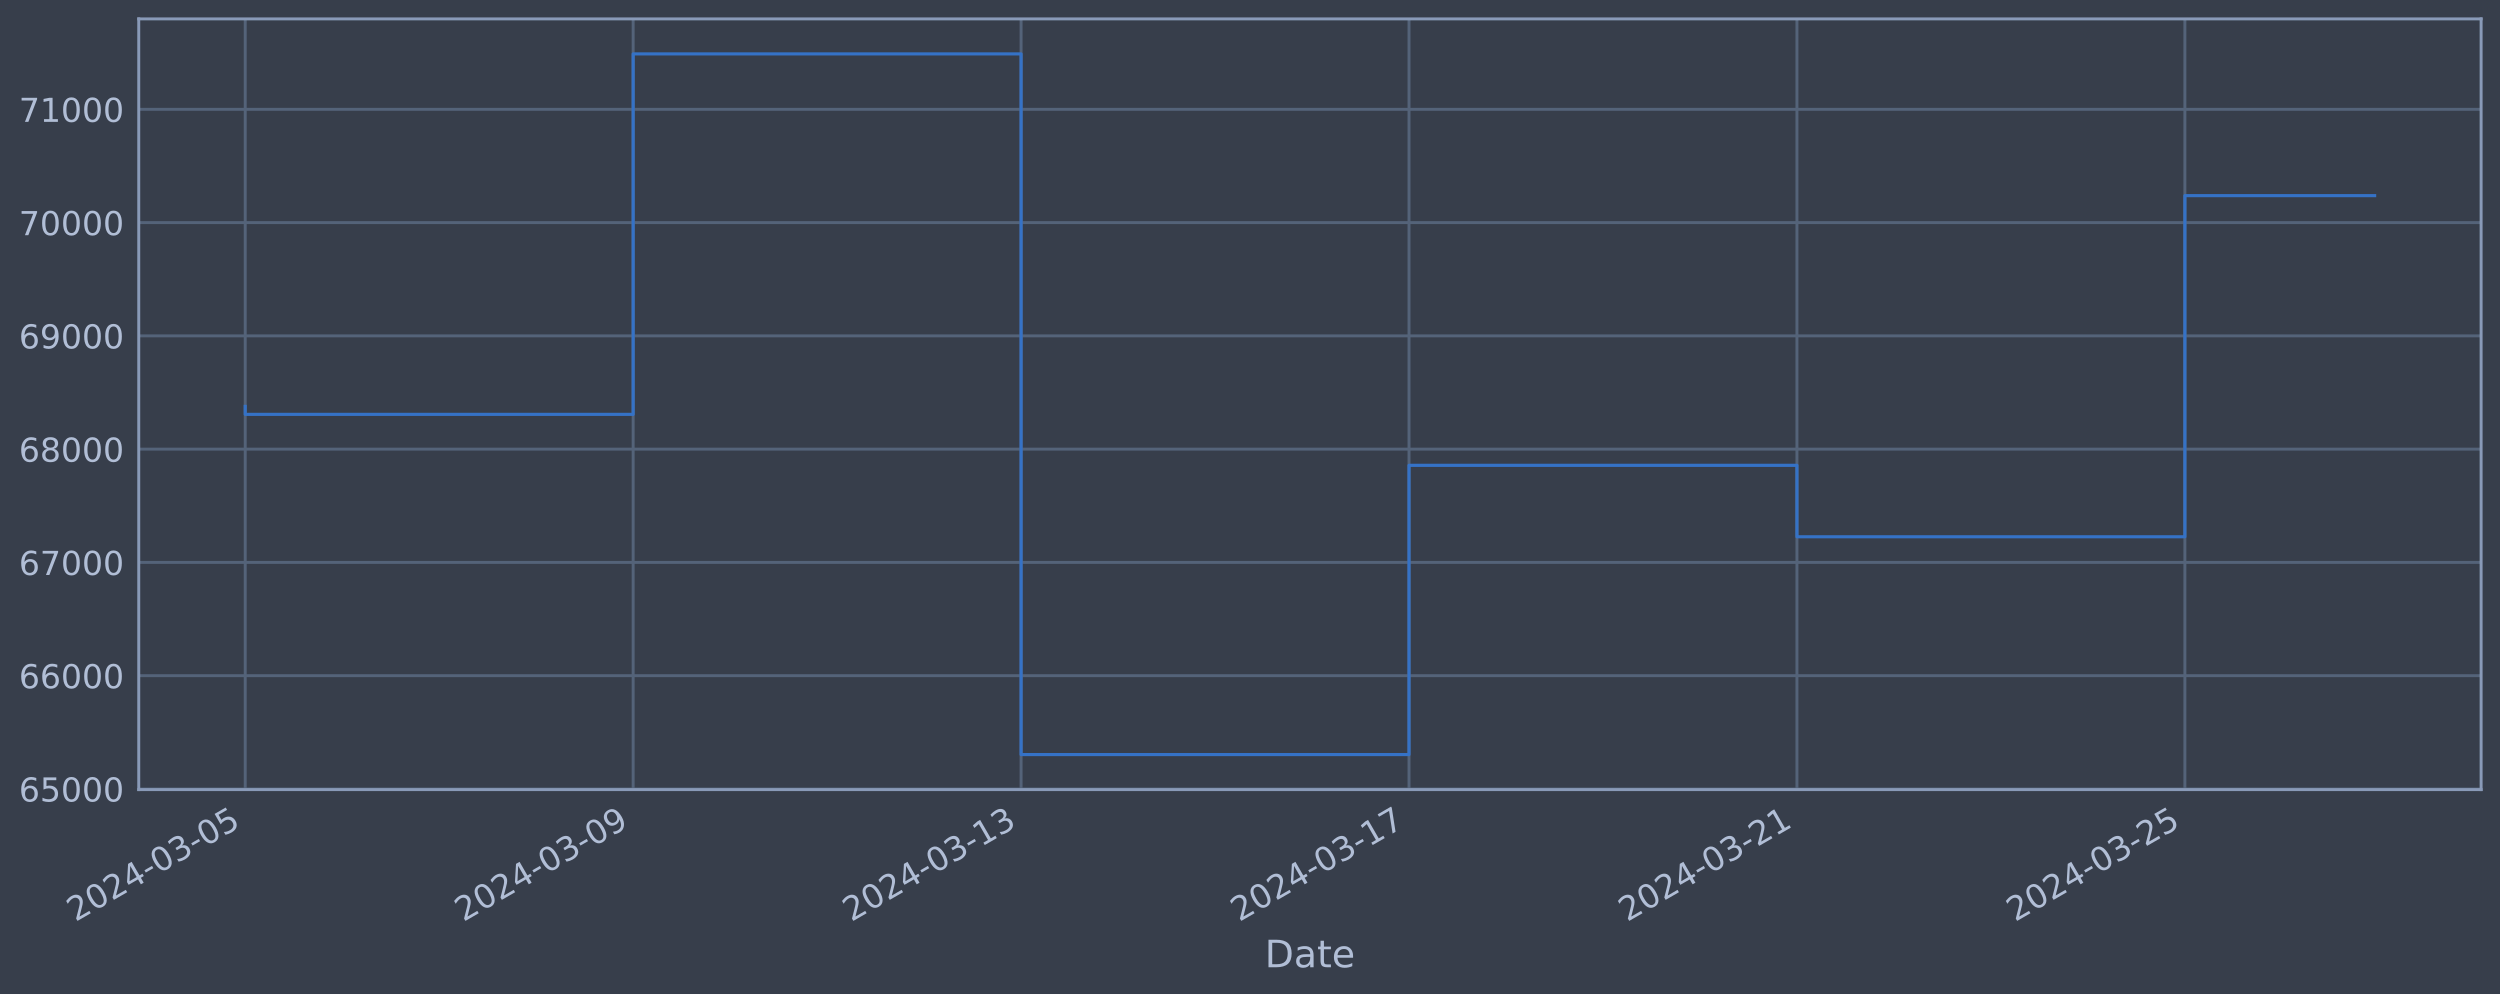
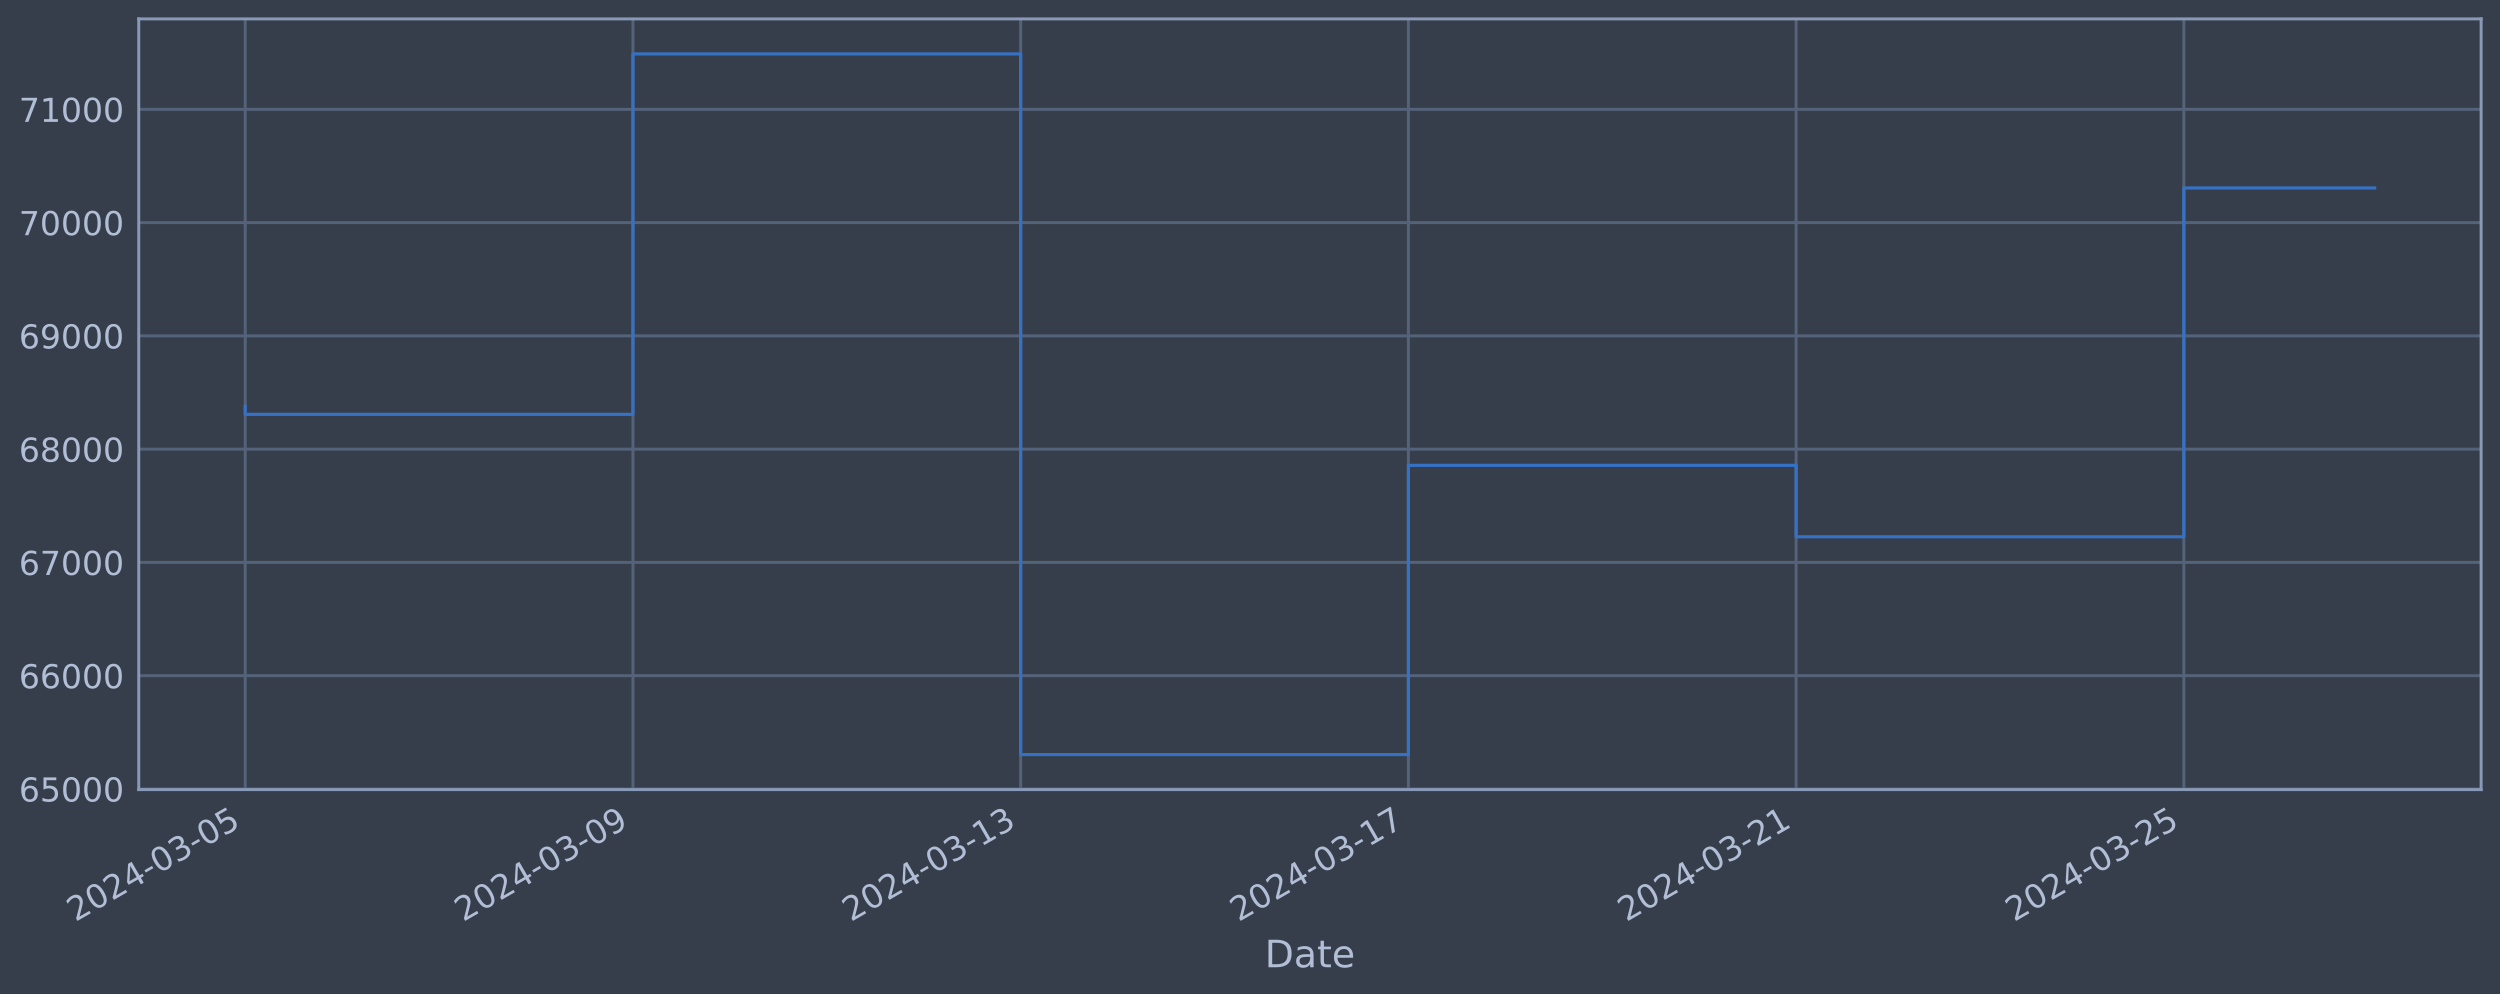
<svg xmlns="http://www.w3.org/2000/svg" xmlns:xlink="http://www.w3.org/1999/xlink" width="952.884pt" height="378.87pt" viewBox="0 0 952.884 378.87" version="1.1">
  <defs>
    <style type="text/css">*{stroke-linejoin: round; stroke-linecap: butt}</style>
  </defs>
  <g id="figure_1">
    <g id="patch_1">
      <path d="M 0 378.87  L 952.884 378.87  L 952.884 0  L 0 0  z " style="fill: #373e4b" />
    </g>
    <g id="axes_1">
      <g id="patch_2">
        <path d="M 52.884 300.96  L 945.684 300.96  L 945.684 7.2  L 52.884 7.2  z " style="fill: #373e4b" />
      </g>
      <g id="matplotlib.axis_1">
        <g id="xtick_1">
          <g id="line2d_1">
-             <path d="M 93.466 300.96  L 93.466 7.2  " clip-path="url(#p4155c6dddf)" style="fill: none; stroke: #546379; stroke-width: 1.12; stroke-linecap: square" />
+             <path d="M 93.466 300.96  L 93.466 7.2  " clip-path="url(#pf5384768f4)" style="fill: none; stroke: #546379; stroke-width: 1.12; stroke-linecap: square" />
          </g>
          <g id="line2d_2" />
          <g id="text_1">
            <g style="fill: #b1bed6" transform="translate(28.74006 351.4642) rotate(-30) scale(0.126 -0.126)">
              <defs>
                <path id="DejaVuSans-32" d="M 1228 531  L 3431 531  L 3431 0  L 469 0  L 469 531  Q 828 903 1448 1529  Q 2069 2156 2228 2338  Q 2531 2678 2651 2914  Q 2772 3150 2772 3378  Q 2772 3750 2511 3984  Q 2250 4219 1831 4219  Q 1534 4219 1204 4116  Q 875 4013 500 3803  L 500 4441  Q 881 4594 1212 4672  Q 1544 4750 1819 4750  Q 2544 4750 2975 4387  Q 3406 4025 3406 3419  Q 3406 3131 3298 2873  Q 3191 2616 2906 2266  Q 2828 2175 2409 1742  Q 1991 1309 1228 531  z " transform="scale(0.015625)" />
                <path id="DejaVuSans-30" d="M 2034 4250  Q 1547 4250 1301 3770  Q 1056 3291 1056 2328  Q 1056 1369 1301 889  Q 1547 409 2034 409  Q 2525 409 2770 889  Q 3016 1369 3016 2328  Q 3016 3291 2770 3770  Q 2525 4250 2034 4250  z M 2034 4750  Q 2819 4750 3233 4129  Q 3647 3509 3647 2328  Q 3647 1150 3233 529  Q 2819 -91 2034 -91  Q 1250 -91 836 529  Q 422 1150 422 2328  Q 422 3509 836 4129  Q 1250 4750 2034 4750  z " transform="scale(0.015625)" />
                <path id="DejaVuSans-34" d="M 2419 4116  L 825 1625  L 2419 1625  L 2419 4116  z M 2253 4666  L 3047 4666  L 3047 1625  L 3713 1625  L 3713 1100  L 3047 1100  L 3047 0  L 2419 0  L 2419 1100  L 313 1100  L 313 1709  L 2253 4666  z " transform="scale(0.015625)" />
                <path id="DejaVuSans-2d" d="M 313 2009  L 1997 2009  L 1997 1497  L 313 1497  L 313 2009  z " transform="scale(0.015625)" />
                <path id="DejaVuSans-33" d="M 2597 2516  Q 3050 2419 3304 2112  Q 3559 1806 3559 1356  Q 3559 666 3084 287  Q 2609 -91 1734 -91  Q 1441 -91 1130 -33  Q 819 25 488 141  L 488 750  Q 750 597 1062 519  Q 1375 441 1716 441  Q 2309 441 2620 675  Q 2931 909 2931 1356  Q 2931 1769 2642 2001  Q 2353 2234 1838 2234  L 1294 2234  L 1294 2753  L 1863 2753  Q 2328 2753 2575 2939  Q 2822 3125 2822 3475  Q 2822 3834 2567 4026  Q 2313 4219 1838 4219  Q 1578 4219 1281 4162  Q 984 4106 628 3988  L 628 4550  Q 988 4650 1302 4700  Q 1616 4750 1894 4750  Q 2613 4750 3031 4423  Q 3450 4097 3450 3541  Q 3450 3153 3228 2886  Q 3006 2619 2597 2516  z " transform="scale(0.015625)" />
                <path id="DejaVuSans-35" d="M 691 4666  L 3169 4666  L 3169 4134  L 1269 4134  L 1269 2991  Q 1406 3038 1543 3061  Q 1681 3084 1819 3084  Q 2600 3084 3056 2656  Q 3513 2228 3513 1497  Q 3513 744 3044 326  Q 2575 -91 1722 -91  Q 1428 -91 1123 -41  Q 819 9 494 109  L 494 744  Q 775 591 1075 516  Q 1375 441 1709 441  Q 2250 441 2565 725  Q 2881 1009 2881 1497  Q 2881 1984 2565 2268  Q 2250 2553 1709 2553  Q 1456 2553 1204 2497  Q 953 2441 691 2322  L 691 4666  z " transform="scale(0.015625)" />
              </defs>
              <use xlink:href="#DejaVuSans-32" />
              <use xlink:href="#DejaVuSans-30" x="63.623" />
              <use xlink:href="#DejaVuSans-32" x="127.246" />
              <use xlink:href="#DejaVuSans-34" x="190.869" />
              <use xlink:href="#DejaVuSans-2d" x="254.492" />
              <use xlink:href="#DejaVuSans-30" x="290.576" />
              <use xlink:href="#DejaVuSans-33" x="354.199" />
              <use xlink:href="#DejaVuSans-2d" x="417.822" />
              <use xlink:href="#DejaVuSans-30" x="453.906" />
              <use xlink:href="#DejaVuSans-35" x="517.529" />
            </g>
          </g>
        </g>
        <g id="xtick_2">
          <g id="line2d_3">
-             <path d="M 241.327 300.96  L 241.327 7.2  " clip-path="url(#p4155c6dddf)" style="fill: none; stroke: #546379; stroke-width: 1.12; stroke-linecap: square" />
+             <path d="M 241.248 300.96  L 241.248 7.2  " clip-path="url(#pf5384768f4)" style="fill: none; stroke: #546379; stroke-width: 1.12; stroke-linecap: square" />
          </g>
          <g id="line2d_4" />
          <g id="text_2">
-             <g style="fill: #b1bed6" transform="translate(176.6018 351.4642) rotate(-30) scale(0.126 -0.126)">
+             <g style="fill: #b1bed6" transform="translate(176.5224 351.4642) rotate(-30) scale(0.126 -0.126)">
              <defs>
                <path id="DejaVuSans-39" d="M 703 97  L 703 672  Q 941 559 1184 500  Q 1428 441 1663 441  Q 2288 441 2617 861  Q 2947 1281 2994 2138  Q 2813 1869 2534 1725  Q 2256 1581 1919 1581  Q 1219 1581 811 2004  Q 403 2428 403 3163  Q 403 3881 828 4315  Q 1253 4750 1959 4750  Q 2769 4750 3195 4129  Q 3622 3509 3622 2328  Q 3622 1225 3098 567  Q 2575 -91 1691 -91  Q 1453 -91 1209 -44  Q 966 3 703 97  z M 1959 2075  Q 2384 2075 2632 2365  Q 2881 2656 2881 3163  Q 2881 3666 2632 3958  Q 2384 4250 1959 4250  Q 1534 4250 1286 3958  Q 1038 3666 1038 3163  Q 1038 2656 1286 2365  Q 1534 2075 1959 2075  z " transform="scale(0.015625)" />
              </defs>
              <use xlink:href="#DejaVuSans-32" />
              <use xlink:href="#DejaVuSans-30" x="63.623" />
              <use xlink:href="#DejaVuSans-32" x="127.246" />
              <use xlink:href="#DejaVuSans-34" x="190.869" />
              <use xlink:href="#DejaVuSans-2d" x="254.492" />
              <use xlink:href="#DejaVuSans-30" x="290.576" />
              <use xlink:href="#DejaVuSans-33" x="354.199" />
              <use xlink:href="#DejaVuSans-2d" x="417.822" />
              <use xlink:href="#DejaVuSans-30" x="453.906" />
              <use xlink:href="#DejaVuSans-39" x="517.529" />
            </g>
          </g>
        </g>
        <g id="xtick_3">
          <g id="line2d_5">
-             <path d="M 389.189 300.96  L 389.189 7.2  " clip-path="url(#p4155c6dddf)" style="fill: none; stroke: #546379; stroke-width: 1.12; stroke-linecap: square" />
+             <path d="M 389.03 300.96  L 389.03 7.2  " clip-path="url(#pf5384768f4)" style="fill: none; stroke: #546379; stroke-width: 1.12; stroke-linecap: square" />
          </g>
          <g id="line2d_6" />
          <g id="text_3">
-             <g style="fill: #b1bed6" transform="translate(324.4635 351.4642) rotate(-30) scale(0.126 -0.126)">
+             <g style="fill: #b1bed6" transform="translate(324.3047 351.4642) rotate(-30) scale(0.126 -0.126)">
              <defs>
                <path id="DejaVuSans-31" d="M 794 531  L 1825 531  L 1825 4091  L 703 3866  L 703 4441  L 1819 4666  L 2450 4666  L 2450 531  L 3481 531  L 3481 0  L 794 0  L 794 531  z " transform="scale(0.015625)" />
              </defs>
              <use xlink:href="#DejaVuSans-32" />
              <use xlink:href="#DejaVuSans-30" x="63.623" />
              <use xlink:href="#DejaVuSans-32" x="127.246" />
              <use xlink:href="#DejaVuSans-34" x="190.869" />
              <use xlink:href="#DejaVuSans-2d" x="254.492" />
              <use xlink:href="#DejaVuSans-30" x="290.576" />
              <use xlink:href="#DejaVuSans-33" x="354.199" />
              <use xlink:href="#DejaVuSans-2d" x="417.822" />
              <use xlink:href="#DejaVuSans-31" x="453.906" />
              <use xlink:href="#DejaVuSans-33" x="517.529" />
            </g>
          </g>
        </g>
        <g id="xtick_4">
          <g id="line2d_7">
-             <path d="M 537.051 300.96  L 537.051 7.2  " clip-path="url(#p4155c6dddf)" style="fill: none; stroke: #546379; stroke-width: 1.12; stroke-linecap: square" />
+             <path d="M 536.813 300.96  L 536.813 7.2  " clip-path="url(#pf5384768f4)" style="fill: none; stroke: #546379; stroke-width: 1.12; stroke-linecap: square" />
          </g>
          <g id="line2d_8" />
          <g id="text_4">
-             <g style="fill: #b1bed6" transform="translate(472.3252 351.4642) rotate(-30) scale(0.126 -0.126)">
+             <g style="fill: #b1bed6" transform="translate(472.0871 351.4642) rotate(-30) scale(0.126 -0.126)">
              <defs>
                <path id="DejaVuSans-37" d="M 525 4666  L 3525 4666  L 3525 4397  L 1831 0  L 1172 0  L 2766 4134  L 525 4134  L 525 4666  z " transform="scale(0.015625)" />
              </defs>
              <use xlink:href="#DejaVuSans-32" />
              <use xlink:href="#DejaVuSans-30" x="63.623" />
              <use xlink:href="#DejaVuSans-32" x="127.246" />
              <use xlink:href="#DejaVuSans-34" x="190.869" />
              <use xlink:href="#DejaVuSans-2d" x="254.492" />
              <use xlink:href="#DejaVuSans-30" x="290.576" />
              <use xlink:href="#DejaVuSans-33" x="354.199" />
              <use xlink:href="#DejaVuSans-2d" x="417.822" />
              <use xlink:href="#DejaVuSans-31" x="453.906" />
              <use xlink:href="#DejaVuSans-37" x="517.529" />
            </g>
          </g>
        </g>
        <g id="xtick_5">
          <g id="line2d_9">
-             <path d="M 684.912 300.96  L 684.912 7.2  " clip-path="url(#p4155c6dddf)" style="fill: none; stroke: #546379; stroke-width: 1.12; stroke-linecap: square" />
+             <path d="M 684.595 300.96  L 684.595 7.2  " clip-path="url(#pf5384768f4)" style="fill: none; stroke: #546379; stroke-width: 1.12; stroke-linecap: square" />
          </g>
          <g id="line2d_10" />
          <g id="text_5">
-             <g style="fill: #b1bed6" transform="translate(620.187 351.4642) rotate(-30) scale(0.126 -0.126)">
+             <g style="fill: #b1bed6" transform="translate(619.8694 351.4642) rotate(-30) scale(0.126 -0.126)">
              <use xlink:href="#DejaVuSans-32" />
              <use xlink:href="#DejaVuSans-30" x="63.623" />
              <use xlink:href="#DejaVuSans-32" x="127.246" />
              <use xlink:href="#DejaVuSans-34" x="190.869" />
              <use xlink:href="#DejaVuSans-2d" x="254.492" />
              <use xlink:href="#DejaVuSans-30" x="290.576" />
              <use xlink:href="#DejaVuSans-33" x="354.199" />
              <use xlink:href="#DejaVuSans-2d" x="417.822" />
              <use xlink:href="#DejaVuSans-32" x="453.906" />
              <use xlink:href="#DejaVuSans-31" x="517.529" />
            </g>
          </g>
        </g>
        <g id="xtick_6">
          <g id="line2d_11">
-             <path d="M 832.774 300.96  L 832.774 7.2  " clip-path="url(#p4155c6dddf)" style="fill: none; stroke: #546379; stroke-width: 1.12; stroke-linecap: square" />
+             <path d="M 832.377 300.96  L 832.377 7.2  " clip-path="url(#pf5384768f4)" style="fill: none; stroke: #546379; stroke-width: 1.12; stroke-linecap: square" />
          </g>
          <g id="line2d_12" />
          <g id="text_6">
-             <g style="fill: #b1bed6" transform="translate(768.0487 351.4642) rotate(-30) scale(0.126 -0.126)">
+             <g style="fill: #b1bed6" transform="translate(767.6518 351.4642) rotate(-30) scale(0.126 -0.126)">
              <use xlink:href="#DejaVuSans-32" />
              <use xlink:href="#DejaVuSans-30" x="63.623" />
              <use xlink:href="#DejaVuSans-32" x="127.246" />
              <use xlink:href="#DejaVuSans-34" x="190.869" />
              <use xlink:href="#DejaVuSans-2d" x="254.492" />
              <use xlink:href="#DejaVuSans-30" x="290.576" />
              <use xlink:href="#DejaVuSans-33" x="354.199" />
              <use xlink:href="#DejaVuSans-2d" x="417.822" />
              <use xlink:href="#DejaVuSans-32" x="453.906" />
              <use xlink:href="#DejaVuSans-35" x="517.529" />
            </g>
          </g>
        </g>
        <g id="text_7">
          <g style="fill: #b1bed6" transform="translate(482.0746 368.6753) scale(0.144 -0.144)">
            <defs>
              <path id="DejaVuSans-44" d="M 1259 4147  L 1259 519  L 2022 519  Q 2988 519 3436 956  Q 3884 1394 3884 2338  Q 3884 3275 3436 3711  Q 2988 4147 2022 4147  L 1259 4147  z M 628 4666  L 1925 4666  Q 3281 4666 3915 4102  Q 4550 3538 4550 2338  Q 4550 1131 3912 565  Q 3275 0 1925 0  L 628 0  L 628 4666  z " transform="scale(0.015625)" />
              <path id="DejaVuSans-61" d="M 2194 1759  Q 1497 1759 1228 1600  Q 959 1441 959 1056  Q 959 750 1161 570  Q 1363 391 1709 391  Q 2188 391 2477 730  Q 2766 1069 2766 1631  L 2766 1759  L 2194 1759  z M 3341 1997  L 3341 0  L 2766 0  L 2766 531  Q 2569 213 2275 61  Q 1981 -91 1556 -91  Q 1019 -91 701 211  Q 384 513 384 1019  Q 384 1609 779 1909  Q 1175 2209 1959 2209  L 2766 2209  L 2766 2266  Q 2766 2663 2505 2880  Q 2244 3097 1772 3097  Q 1472 3097 1187 3025  Q 903 2953 641 2809  L 641 3341  Q 956 3463 1253 3523  Q 1550 3584 1831 3584  Q 2591 3584 2966 3190  Q 3341 2797 3341 1997  z " transform="scale(0.015625)" />
              <path id="DejaVuSans-74" d="M 1172 4494  L 1172 3500  L 2356 3500  L 2356 3053  L 1172 3053  L 1172 1153  Q 1172 725 1289 603  Q 1406 481 1766 481  L 2356 481  L 2356 0  L 1766 0  Q 1100 0 847 248  Q 594 497 594 1153  L 594 3053  L 172 3053  L 172 3500  L 594 3500  L 594 4494  L 1172 4494  z " transform="scale(0.015625)" />
              <path id="DejaVuSans-65" d="M 3597 1894  L 3597 1613  L 953 1613  Q 991 1019 1311 708  Q 1631 397 2203 397  Q 2534 397 2845 478  Q 3156 559 3463 722  L 3463 178  Q 3153 47 2828 -22  Q 2503 -91 2169 -91  Q 1331 -91 842 396  Q 353 884 353 1716  Q 353 2575 817 3079  Q 1281 3584 2069 3584  Q 2775 3584 3186 3129  Q 3597 2675 3597 1894  z M 3022 2063  Q 3016 2534 2758 2815  Q 2500 3097 2075 3097  Q 1594 3097 1305 2825  Q 1016 2553 972 2059  L 3022 2063  z " transform="scale(0.015625)" />
            </defs>
            <use xlink:href="#DejaVuSans-44" />
            <use xlink:href="#DejaVuSans-61" x="77.002" />
            <use xlink:href="#DejaVuSans-74" x="138.281" />
            <use xlink:href="#DejaVuSans-65" x="177.49" />
          </g>
        </g>
      </g>
      <g id="matplotlib.axis_2">
        <g id="ytick_1">
          <g id="line2d_13">
-             <path d="M 52.884 300.718  L 945.684 300.718  " clip-path="url(#p4155c6dddf)" style="fill: none; stroke: #546379; stroke-width: 1.12; stroke-linecap: square" />
+             <path d="M 52.884 300.718  L 945.684 300.718  " clip-path="url(#pf5384768f4)" style="fill: none; stroke: #546379; stroke-width: 1.12; stroke-linecap: square" />
          </g>
          <g id="line2d_14" />
          <g id="text_8">
            <g style="fill: #b1bed6" transform="translate(7.2 305.5049) scale(0.126 -0.126)">
              <defs>
                <path id="DejaVuSans-36" d="M 2113 2584  Q 1688 2584 1439 2293  Q 1191 2003 1191 1497  Q 1191 994 1439 701  Q 1688 409 2113 409  Q 2538 409 2786 701  Q 3034 994 3034 1497  Q 3034 2003 2786 2293  Q 2538 2584 2113 2584  z M 3366 4563  L 3366 3988  Q 3128 4100 2886 4159  Q 2644 4219 2406 4219  Q 1781 4219 1451 3797  Q 1122 3375 1075 2522  Q 1259 2794 1537 2939  Q 1816 3084 2150 3084  Q 2853 3084 3261 2657  Q 3669 2231 3669 1497  Q 3669 778 3244 343  Q 2819 -91 2113 -91  Q 1303 -91 875 529  Q 447 1150 447 2328  Q 447 3434 972 4092  Q 1497 4750 2381 4750  Q 2619 4750 2861 4703  Q 3103 4656 3366 4563  z " transform="scale(0.015625)" />
              </defs>
              <use xlink:href="#DejaVuSans-36" />
              <use xlink:href="#DejaVuSans-35" x="63.623" />
              <use xlink:href="#DejaVuSans-30" x="127.246" />
              <use xlink:href="#DejaVuSans-30" x="190.869" />
              <use xlink:href="#DejaVuSans-30" x="254.492" />
            </g>
          </g>
        </g>
        <g id="ytick_2">
          <g id="line2d_15">
-             <path d="M 52.884 257.544  L 945.684 257.544  " clip-path="url(#p4155c6dddf)" style="fill: none; stroke: #546379; stroke-width: 1.12; stroke-linecap: square" />
+             <path d="M 52.884 257.544  L 945.684 257.544  " clip-path="url(#pf5384768f4)" style="fill: none; stroke: #546379; stroke-width: 1.12; stroke-linecap: square" />
          </g>
          <g id="line2d_16" />
          <g id="text_9">
            <g style="fill: #b1bed6" transform="translate(7.2 262.331) scale(0.126 -0.126)">
              <use xlink:href="#DejaVuSans-36" />
              <use xlink:href="#DejaVuSans-36" x="63.623" />
              <use xlink:href="#DejaVuSans-30" x="127.246" />
              <use xlink:href="#DejaVuSans-30" x="190.869" />
              <use xlink:href="#DejaVuSans-30" x="254.492" />
            </g>
          </g>
        </g>
        <g id="ytick_3">
          <g id="line2d_17">
-             <path d="M 52.884 214.37  L 945.684 214.37  " clip-path="url(#p4155c6dddf)" style="fill: none; stroke: #546379; stroke-width: 1.12; stroke-linecap: square" />
+             <path d="M 52.884 214.37  L 945.684 214.37  " clip-path="url(#pf5384768f4)" style="fill: none; stroke: #546379; stroke-width: 1.12; stroke-linecap: square" />
          </g>
          <g id="line2d_18" />
          <g id="text_10">
            <g style="fill: #b1bed6" transform="translate(7.2 219.157) scale(0.126 -0.126)">
              <use xlink:href="#DejaVuSans-36" />
              <use xlink:href="#DejaVuSans-37" x="63.623" />
              <use xlink:href="#DejaVuSans-30" x="127.246" />
              <use xlink:href="#DejaVuSans-30" x="190.869" />
              <use xlink:href="#DejaVuSans-30" x="254.492" />
            </g>
          </g>
        </g>
        <g id="ytick_4">
          <g id="line2d_19">
-             <path d="M 52.884 171.196  L 945.684 171.196  " clip-path="url(#p4155c6dddf)" style="fill: none; stroke: #546379; stroke-width: 1.12; stroke-linecap: square" />
+             <path d="M 52.884 171.196  L 945.684 171.196  " clip-path="url(#pf5384768f4)" style="fill: none; stroke: #546379; stroke-width: 1.12; stroke-linecap: square" />
          </g>
          <g id="line2d_20" />
          <g id="text_11">
            <g style="fill: #b1bed6" transform="translate(7.2 175.9831) scale(0.126 -0.126)">
              <defs>
                <path id="DejaVuSans-38" d="M 2034 2216  Q 1584 2216 1326 1975  Q 1069 1734 1069 1313  Q 1069 891 1326 650  Q 1584 409 2034 409  Q 2484 409 2743 651  Q 3003 894 3003 1313  Q 3003 1734 2745 1975  Q 2488 2216 2034 2216  z M 1403 2484  Q 997 2584 770 2862  Q 544 3141 544 3541  Q 544 4100 942 4425  Q 1341 4750 2034 4750  Q 2731 4750 3128 4425  Q 3525 4100 3525 3541  Q 3525 3141 3298 2862  Q 3072 2584 2669 2484  Q 3125 2378 3379 2068  Q 3634 1759 3634 1313  Q 3634 634 3220 271  Q 2806 -91 2034 -91  Q 1263 -91 848 271  Q 434 634 434 1313  Q 434 1759 690 2068  Q 947 2378 1403 2484  z M 1172 3481  Q 1172 3119 1398 2916  Q 1625 2713 2034 2713  Q 2441 2713 2670 2916  Q 2900 3119 2900 3481  Q 2900 3844 2670 4047  Q 2441 4250 2034 4250  Q 1625 4250 1398 4047  Q 1172 3844 1172 3481  z " transform="scale(0.015625)" />
              </defs>
              <use xlink:href="#DejaVuSans-36" />
              <use xlink:href="#DejaVuSans-38" x="63.623" />
              <use xlink:href="#DejaVuSans-30" x="127.246" />
              <use xlink:href="#DejaVuSans-30" x="190.869" />
              <use xlink:href="#DejaVuSans-30" x="254.492" />
            </g>
          </g>
        </g>
        <g id="ytick_5">
          <g id="line2d_21">
-             <path d="M 52.884 128.022  L 945.684 128.022  " clip-path="url(#p4155c6dddf)" style="fill: none; stroke: #546379; stroke-width: 1.12; stroke-linecap: square" />
+             <path d="M 52.884 128.022  L 945.684 128.022  " clip-path="url(#pf5384768f4)" style="fill: none; stroke: #546379; stroke-width: 1.12; stroke-linecap: square" />
          </g>
          <g id="line2d_22" />
          <g id="text_12">
            <g style="fill: #b1bed6" transform="translate(7.2 132.8092) scale(0.126 -0.126)">
              <use xlink:href="#DejaVuSans-36" />
              <use xlink:href="#DejaVuSans-39" x="63.623" />
              <use xlink:href="#DejaVuSans-30" x="127.246" />
              <use xlink:href="#DejaVuSans-30" x="190.869" />
              <use xlink:href="#DejaVuSans-30" x="254.492" />
            </g>
          </g>
        </g>
        <g id="ytick_6">
          <g id="line2d_23">
-             <path d="M 52.884 84.848  L 945.684 84.848  " clip-path="url(#p4155c6dddf)" style="fill: none; stroke: #546379; stroke-width: 1.12; stroke-linecap: square" />
+             <path d="M 52.884 84.848  L 945.684 84.848  " clip-path="url(#pf5384768f4)" style="fill: none; stroke: #546379; stroke-width: 1.12; stroke-linecap: square" />
          </g>
          <g id="line2d_24" />
          <g id="text_13">
            <g style="fill: #b1bed6" transform="translate(7.2 89.63523) scale(0.126 -0.126)">
              <use xlink:href="#DejaVuSans-37" />
              <use xlink:href="#DejaVuSans-30" x="63.623" />
              <use xlink:href="#DejaVuSans-30" x="127.246" />
              <use xlink:href="#DejaVuSans-30" x="190.869" />
              <use xlink:href="#DejaVuSans-30" x="254.492" />
            </g>
          </g>
        </g>
        <g id="ytick_7">
          <g id="line2d_25">
-             <path d="M 52.884 41.674  L 945.684 41.674  " clip-path="url(#p4155c6dddf)" style="fill: none; stroke: #546379; stroke-width: 1.12; stroke-linecap: square" />
+             <path d="M 52.884 41.674  L 945.684 41.674  " clip-path="url(#pf5384768f4)" style="fill: none; stroke: #546379; stroke-width: 1.12; stroke-linecap: square" />
          </g>
          <g id="line2d_26" />
          <g id="text_14">
            <g style="fill: #b1bed6" transform="translate(7.2 46.4613) scale(0.126 -0.126)">
              <use xlink:href="#DejaVuSans-37" />
              <use xlink:href="#DejaVuSans-31" x="63.623" />
              <use xlink:href="#DejaVuSans-30" x="127.246" />
              <use xlink:href="#DejaVuSans-30" x="190.869" />
              <use xlink:href="#DejaVuSans-30" x="254.492" />
            </g>
          </g>
        </g>
      </g>
      <g id="line2d_27">
-         <path d="M 93.466 154.891  L 93.466 157.946  L 241.327 157.946  L 241.327 20.553  L 389.189 20.553  L 389.189 287.607  L 537.051 287.607  L 537.051 177.362  L 684.912 177.362  L 684.912 204.598  L 832.774 204.598  L 832.774 74.563  L 905.102 74.563  " clip-path="url(#p4155c6dddf)" style="fill: none; stroke: #3572c6; stroke-width: 1.2; stroke-linecap: square" />
+         <path d="M 93.466 154.891  L 93.466 157.946  L 241.248 157.946  L 241.248 20.553  L 389.03 20.553  L 389.03 287.607  L 536.813 287.607  L 536.813 177.362  L 684.595 177.362  L 684.595 204.598  L 832.377 204.598  L 832.377 71.643  L 905.102 71.643  " clip-path="url(#pf5384768f4)" style="fill: none; stroke: #3572c6; stroke-width: 1.2; stroke-linecap: square" />
      </g>
      <g id="patch_3">
        <path d="M 52.884 300.96  L 52.884 7.2  " style="fill: none; stroke: #899ab8; stroke-width: 1.12; stroke-linejoin: miter; stroke-linecap: square" />
      </g>
      <g id="patch_4">
        <path d="M 945.684 300.96  L 945.684 7.2  " style="fill: none; stroke: #899ab8; stroke-width: 1.12; stroke-linejoin: miter; stroke-linecap: square" />
      </g>
      <g id="patch_5">
        <path d="M 52.884 300.96  L 945.684 300.96  " style="fill: none; stroke: #899ab8; stroke-width: 1.12; stroke-linejoin: miter; stroke-linecap: square" />
      </g>
      <g id="patch_6">
        <path d="M 52.884 7.2  L 945.684 7.2  " style="fill: none; stroke: #899ab8; stroke-width: 1.12; stroke-linejoin: miter; stroke-linecap: square" />
      </g>
    </g>
  </g>
  <defs>
-     <clipPath id="p4155c6dddf">
+     <clipPath id="pf5384768f4">
      <rect x="52.884" y="7.2" width="892.8" height="293.76" />
    </clipPath>
  </defs>
</svg>
